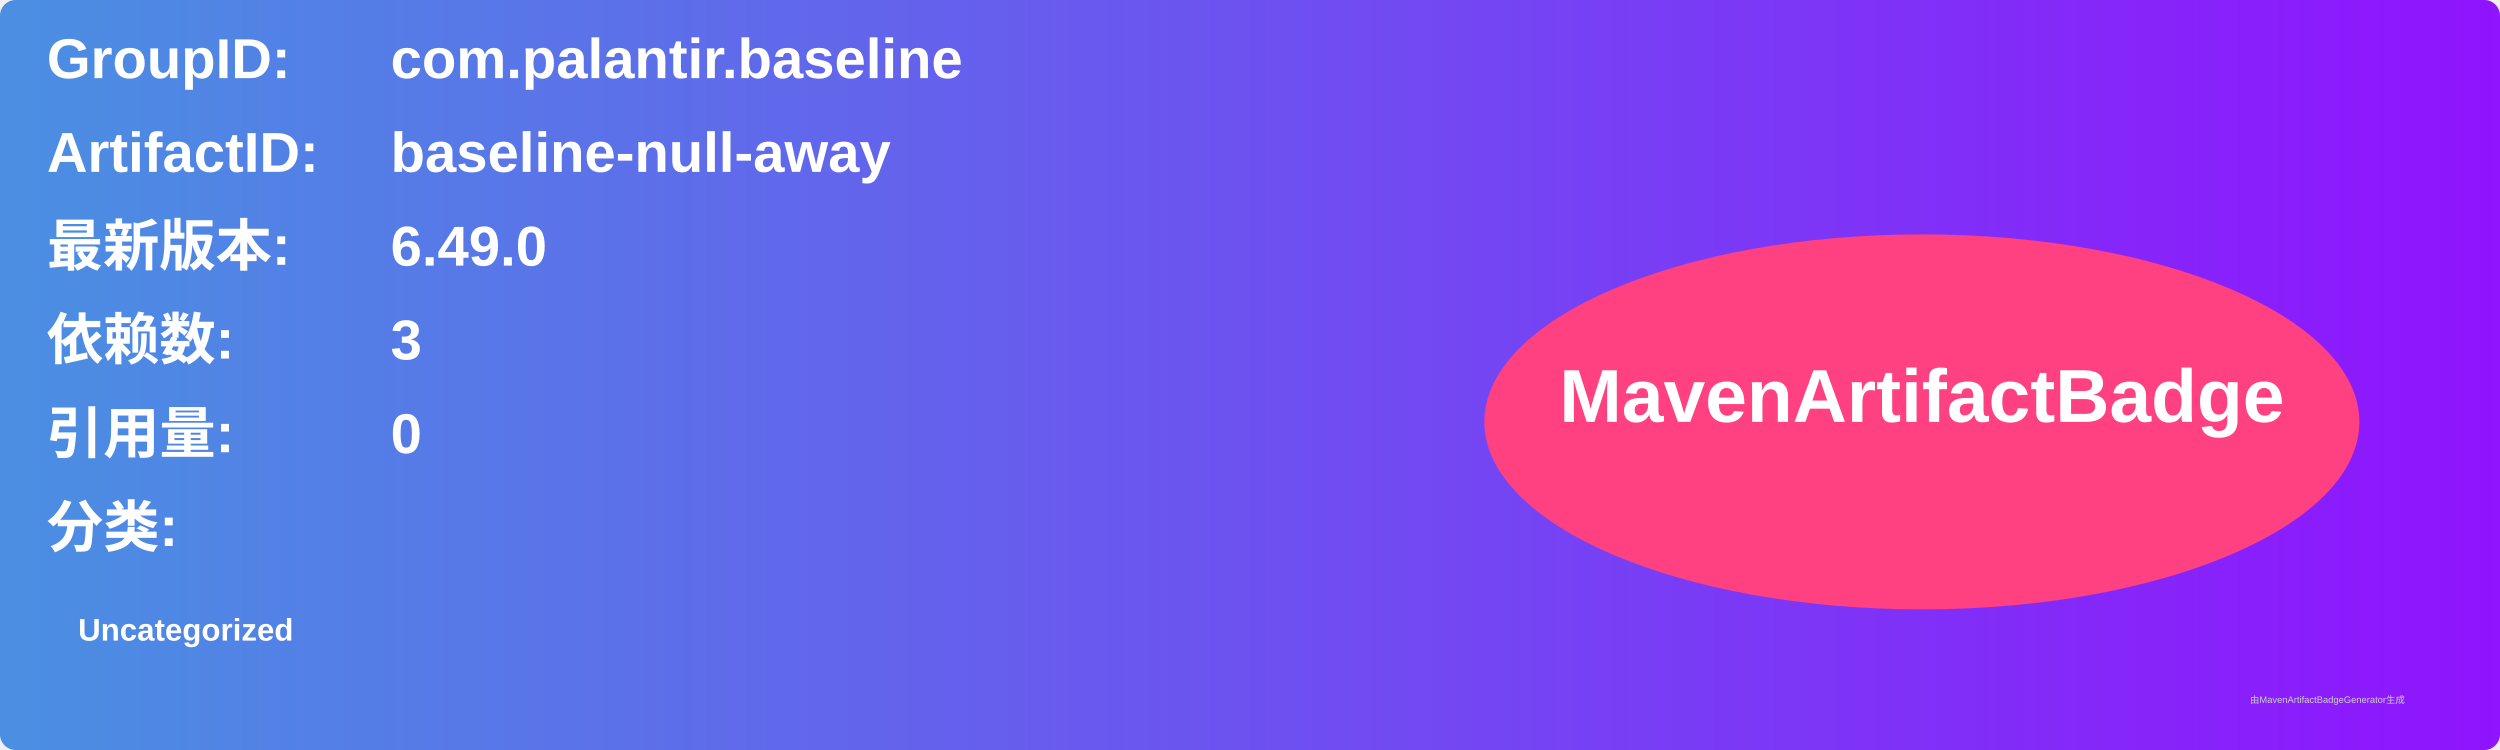
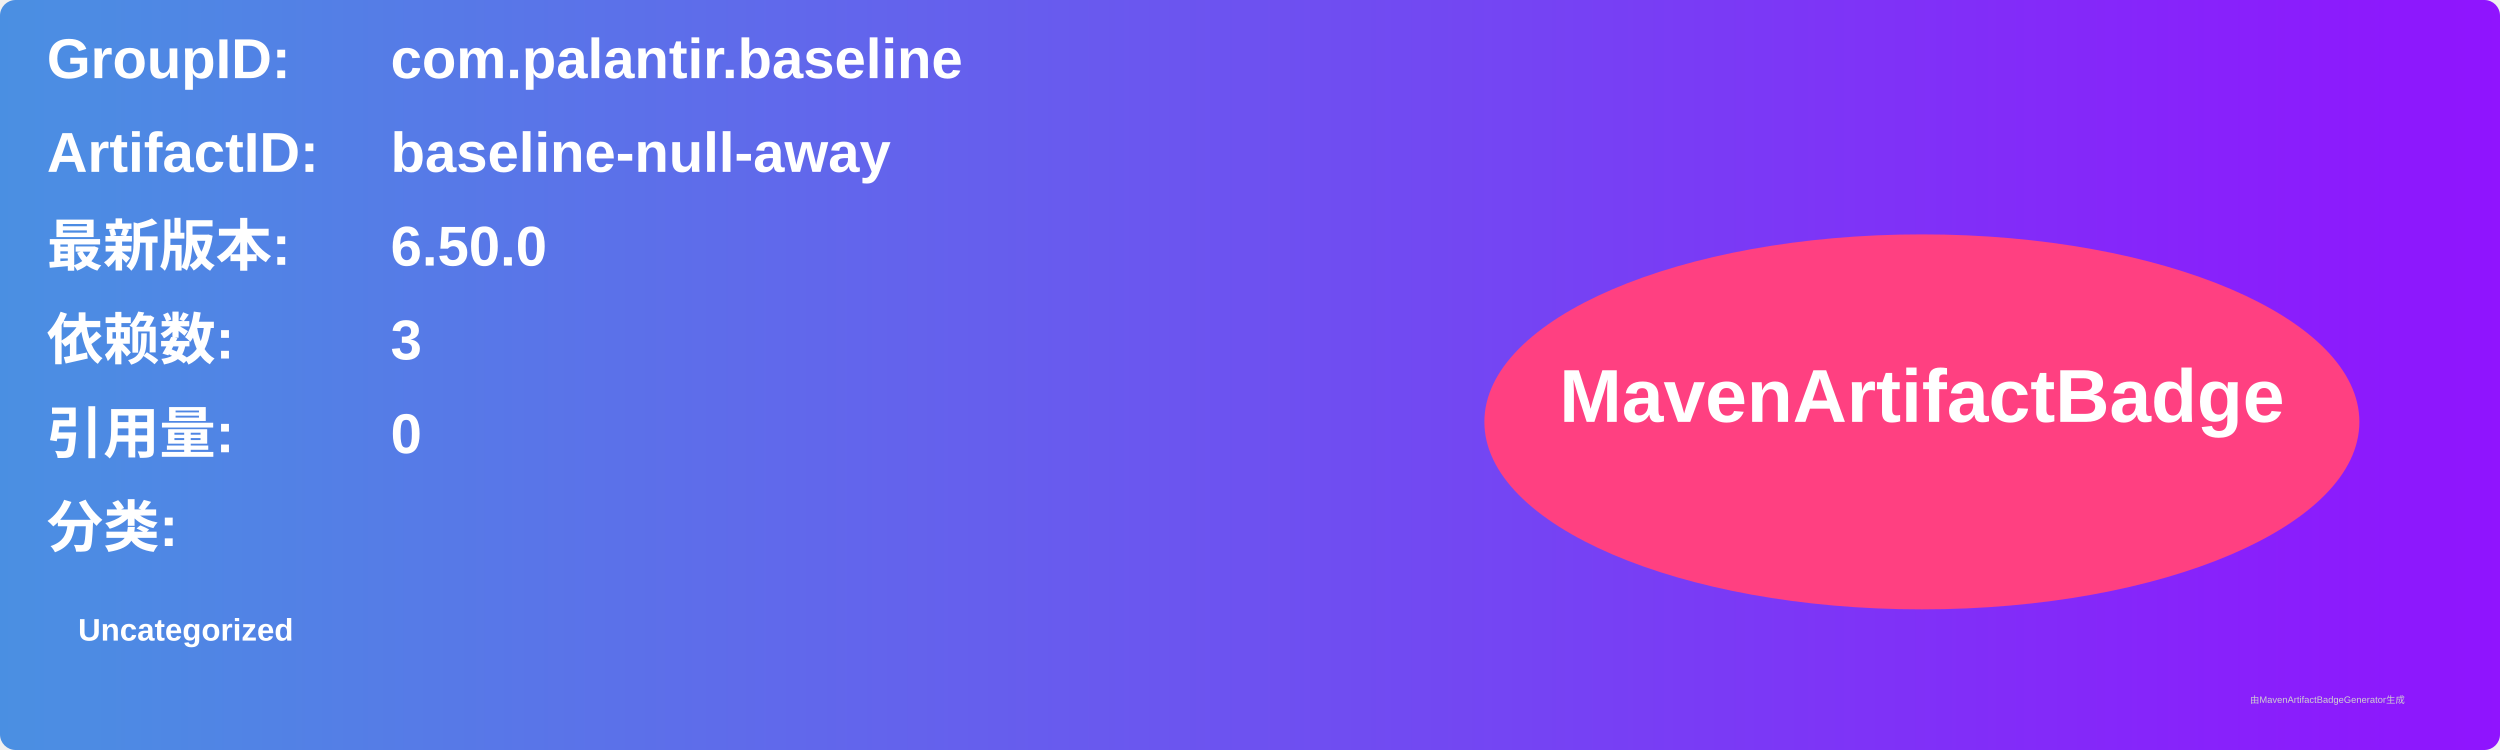
<svg xmlns="http://www.w3.org/2000/svg" width="800" height="240" viewBox="0 0 800 240">
  <linearGradient id="grad" x1="0%" y1="0%" x2="100%" y2="0%">
    <stop offset="0%" stop-color="#4a90e2" />
    <stop offset="100%" stop-color="#9013fe" />
  </linearGradient>
  <rect width="100%" height="100%" rx="5" ry="5" fill="url(#grad)" />
  <g transform="translate(15, 15)">
    <text x="0" y="10" font-family="Arial" font-size="18" fill="white" font-weight="bold" width="260">GroupID:</text>
    <text x="110" y="10" font-family="Arial" font-size="18" fill="white" font-weight="bold" width="460">com.palantir.baseline</text>
    <text x="0" y="40" font-family="Arial" font-size="18" fill="white" font-weight="bold" width="260">ArtifactID:</text>
    <text x="110" y="40" font-family="Arial" font-size="18" fill="white" font-weight="bold" width="460">baseline-null-away</text>
    <text x="0" y="70" font-family="Arial" font-size="18" fill="white" font-weight="bold">最新版本:</text>
    <text x="110" y="70" font-family="Arial" font-size="18" fill="white" font-weight="bold">
-       <tspan font-weight="bold">6.49.0</tspan>
+       <tspan font-weight="bold">6.50.0</tspan>
    </text>
    <text x="0" y="100" font-family="Arial" font-size="18" fill="white" font-weight="bold">依赖数: </text>
    <text x="110" y="100" font-family="Arial" font-size="18" fill="white">
      <tspan font-weight="bold">3</tspan>
    </text>
    <text x="0" y="130" font-family="Arial" font-size="18" fill="white" font-weight="bold">引用量: </text>
    <text x="110" y="130" font-family="Arial" font-size="18" fill="white">
      <tspan font-weight="bold">0</tspan>
    </text>
    <text x="0" y="160" font-family="Arial" font-size="18" fill="white" font-weight="bold">分类:</text>
    <text x="10" y="190" font-family="Arial" font-size="10" fill="white">
      <tspan font-weight="bold">Uncategorized</tspan>
    </text>
    <ellipse cx="600" cy="120" rx="140" ry="60" fill="#ff4081" />
    <text x="600" y="120" text-anchor="middle" font-family="Arial" font-size="24" fill="white" font-weight="bold">MavenArtifactBadge</text>
  </g>
  <text x="720" y="225" font-family="Arial" font-size="3" fill="#d0d0d0">由MavenArtifactBadgeGenerator生成</text>
</svg>
